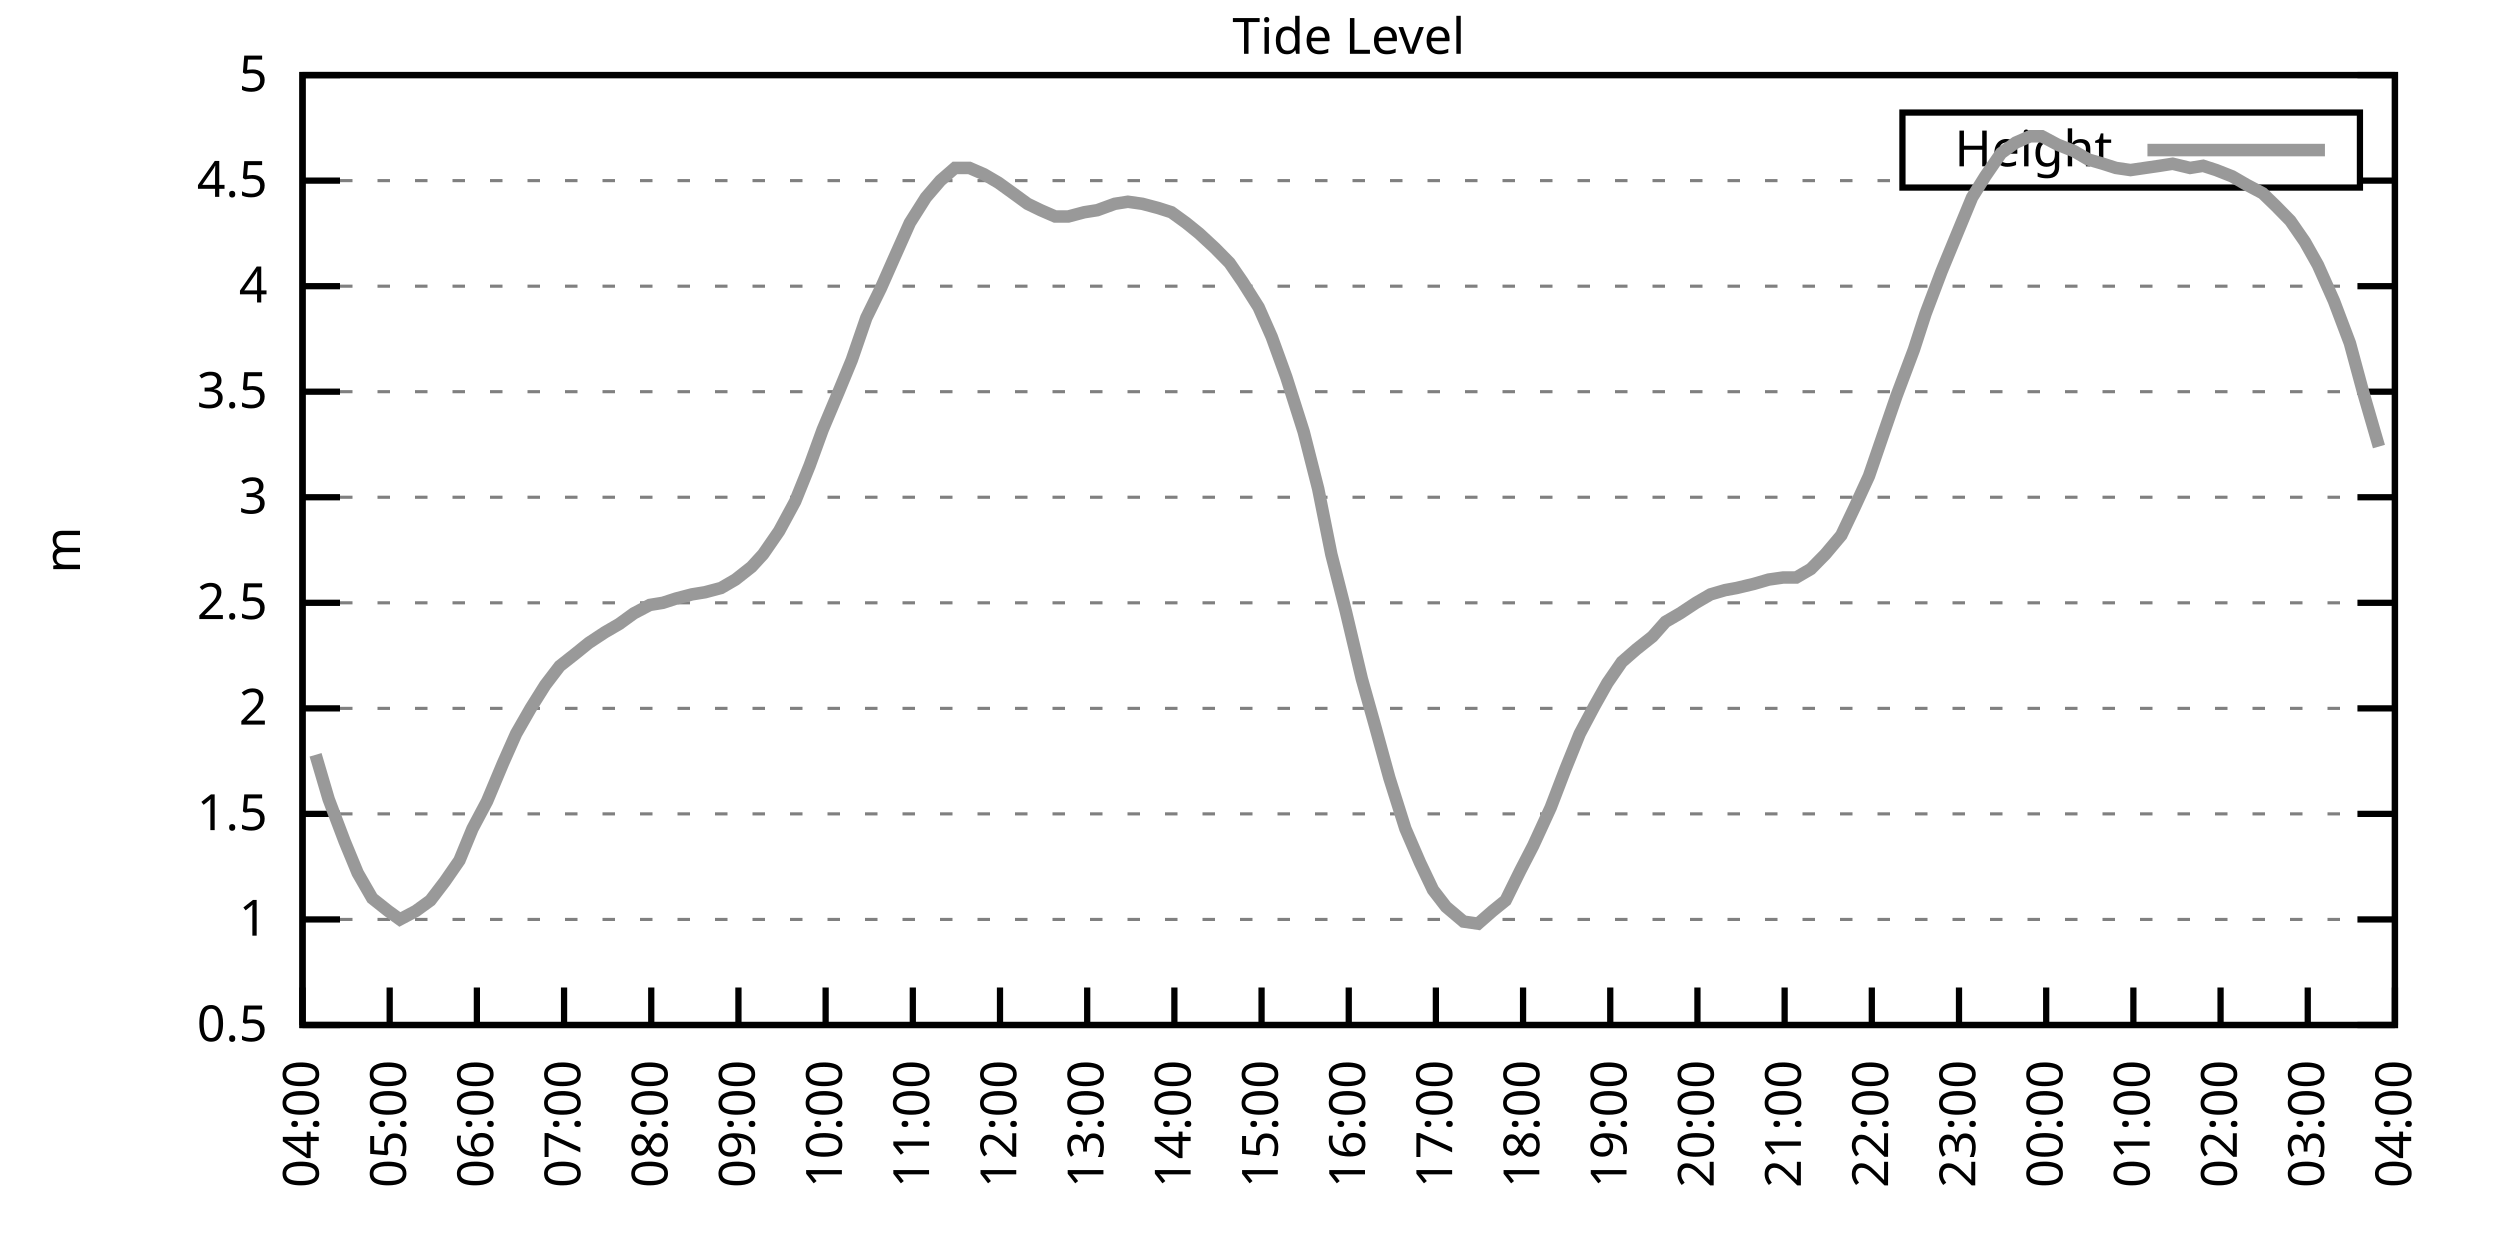
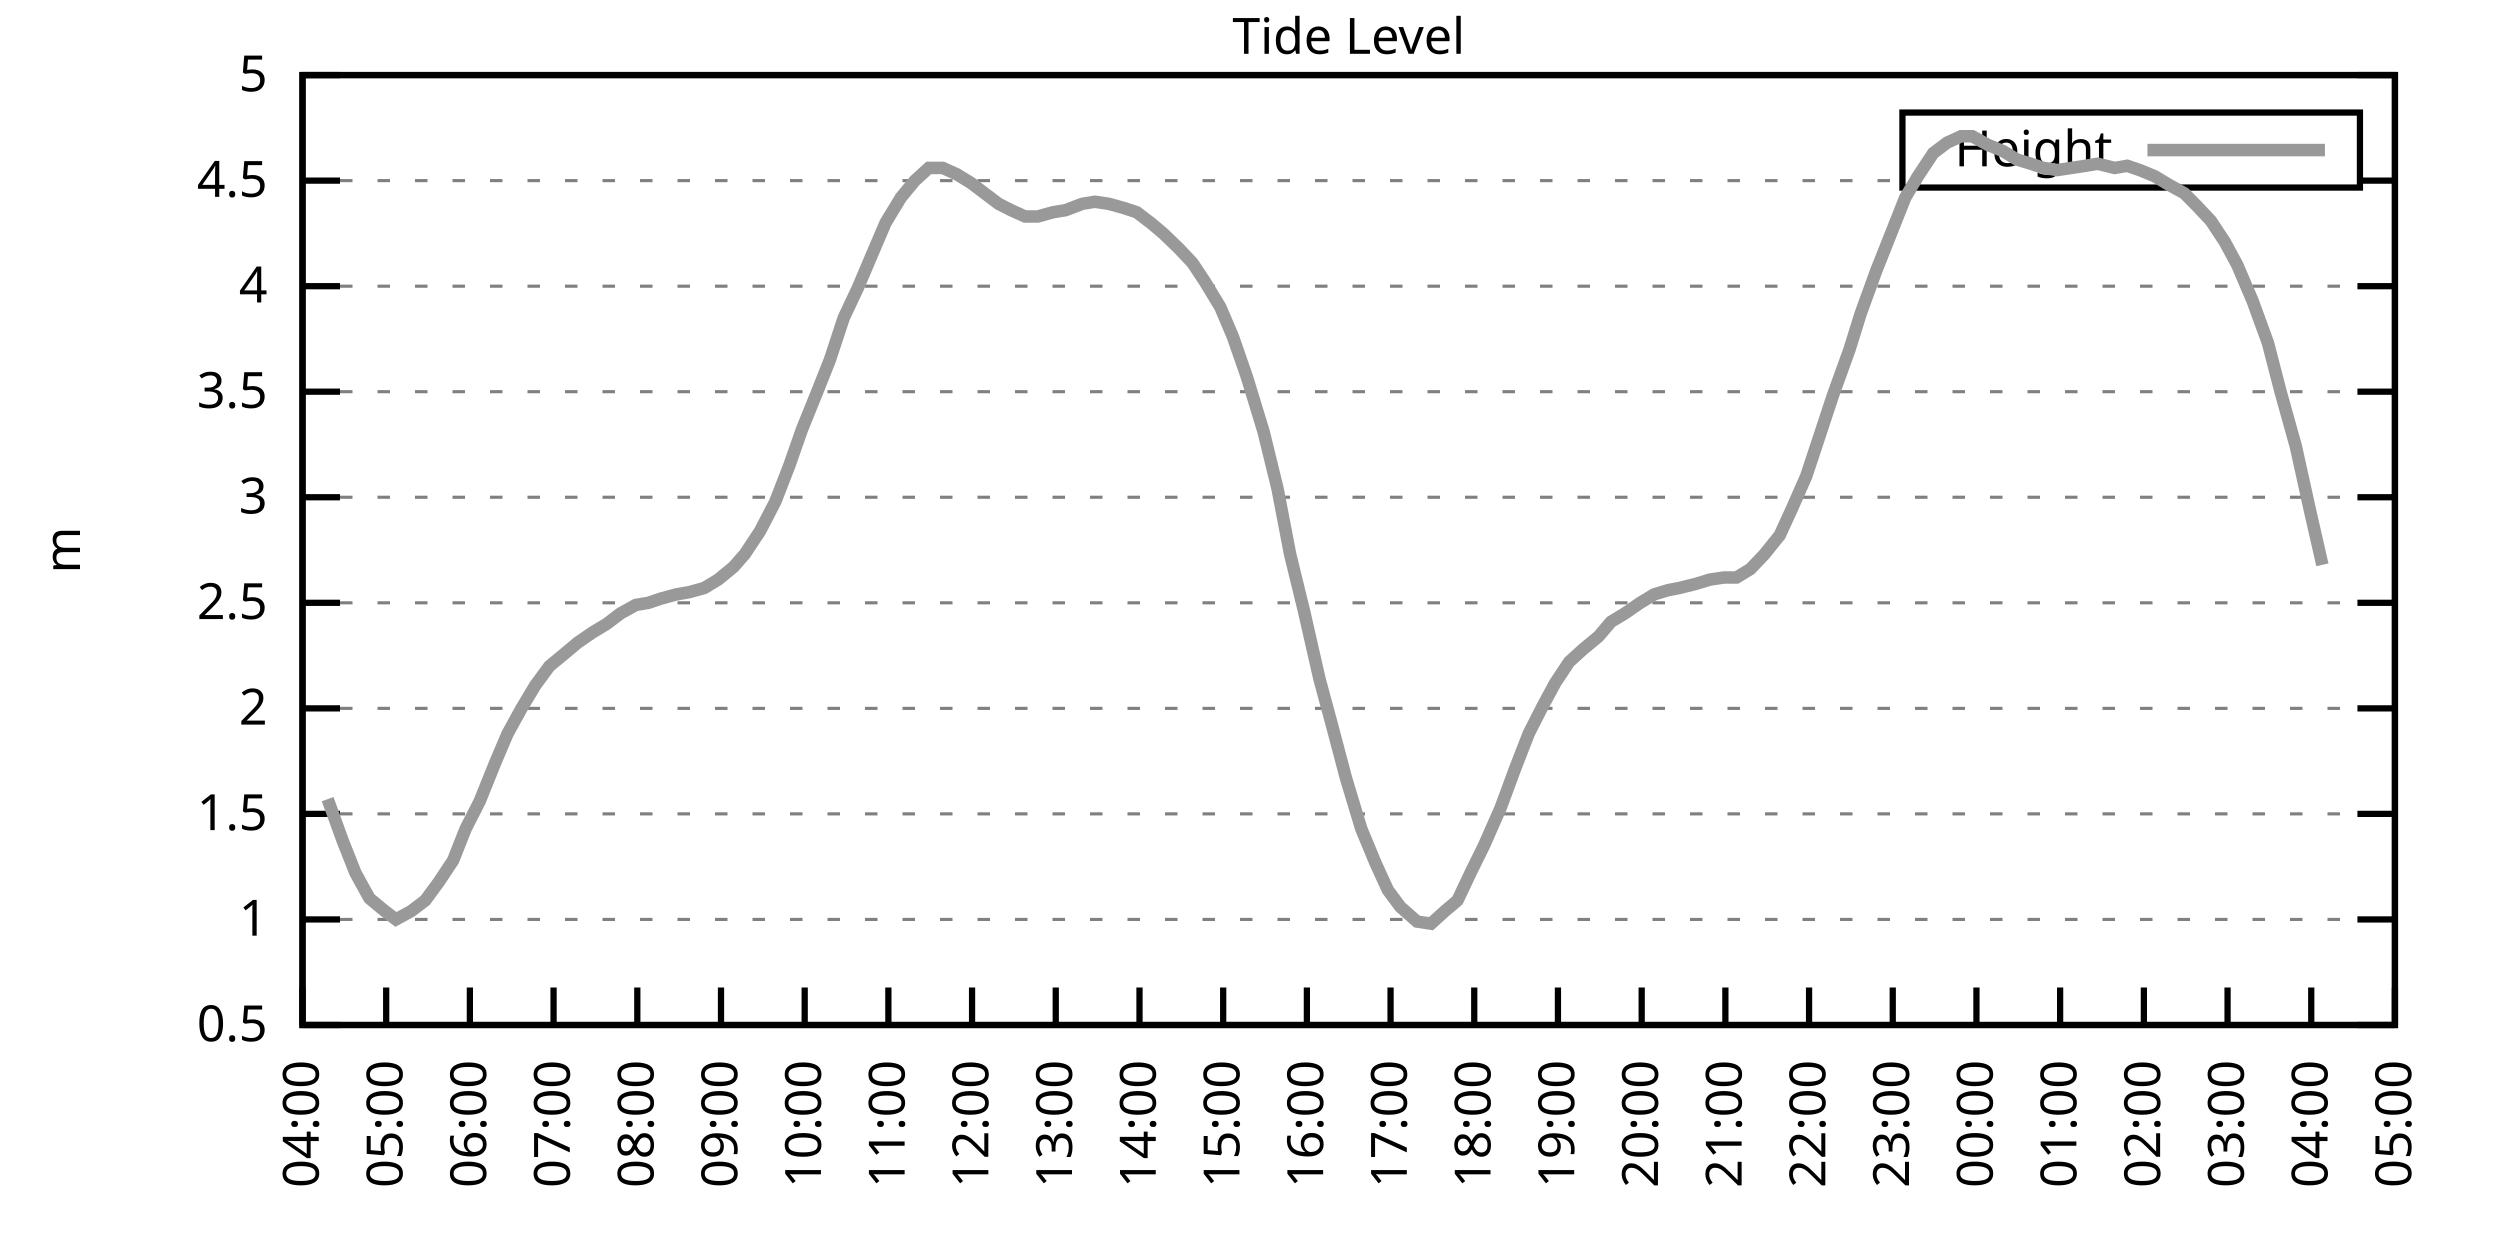
<svg xmlns="http://www.w3.org/2000/svg" xmlns:xlink="http://www.w3.org/1999/xlink" width="400" height="200" viewBox="0 0 400 200">
  <g id="gnuplot_canvas">
    <rect x="0" y="0" width="400" height="200" fill="none" />
    <defs>
      <circle id="gpDot" r="0.5" stroke-width="0.5" stroke="currentColor" />
      <path id="gpPt0" stroke-width="0.333" stroke="currentColor" d="M-1,0 h2 M0,-1 v2" />
      <path id="gpPt1" stroke-width="0.333" stroke="currentColor" d="M-1,-1 L1,1 M1,-1 L-1,1" />
      <path id="gpPt2" stroke-width="0.333" stroke="currentColor" d="M-1,0 L1,0 M0,-1 L0,1 M-1,-1 L1,1 M-1,1 L1,-1" />
      <rect id="gpPt3" stroke-width="0.333" stroke="currentColor" x="-1" y="-1" width="2" height="2" />
      <rect id="gpPt4" stroke-width="0.333" stroke="currentColor" fill="currentColor" x="-1" y="-1" width="2" height="2" />
      <circle id="gpPt5" stroke-width="0.333" stroke="currentColor" cx="0" cy="0" r="1" />
      <use xlink:href="#gpPt5" id="gpPt6" fill="currentColor" stroke="none" />
      <path id="gpPt7" stroke-width="0.333" stroke="currentColor" d="M0,-1.33 L-1.33,0.67 L1.33,0.67 z" />
      <use xlink:href="#gpPt7" id="gpPt8" fill="currentColor" stroke="none" />
      <use xlink:href="#gpPt7" id="gpPt9" stroke="currentColor" transform="rotate(180)" />
      <use xlink:href="#gpPt9" id="gpPt10" fill="currentColor" stroke="none" />
      <use xlink:href="#gpPt3" id="gpPt11" stroke="currentColor" transform="rotate(45)" />
      <use xlink:href="#gpPt11" id="gpPt12" fill="currentColor" stroke="none" />
      <path id="gpPt13" stroke-width="0.333" stroke="currentColor" d="M0,1.330 L1.265,0.411 L0.782,-1.067 L-0.782,-1.076 L-1.265,0.411 z" />
      <use xlink:href="#gpPt13" id="gpPt14" fill="currentColor" stroke="none" />
      <filter id="textbox" filterUnits="objectBoundingBox" x="0" y="0" height="1" width="1">
        <feFlood flood-color="white" flood-opacity="1" result="bgnd" />
        <feComposite in="SourceGraphic" in2="bgnd" operator="atop" />
      </filter>
      <filter id="greybox" filterUnits="objectBoundingBox" x="0" y="0" height="1" width="1">
        <feFlood flood-color="lightgrey" flood-opacity="1" result="grey" />
        <feComposite in="SourceGraphic" in2="grey" operator="atop" />
      </filter>
    </defs>
    <g fill="none" color="white" stroke="currentColor" stroke-width="1.00" stroke-linecap="butt" stroke-linejoin="miter">
</g>
    <g fill="none" color="black" stroke="currentColor" stroke-width="1.00" stroke-linecap="butt" stroke-linejoin="miter">
      <g stroke="none" shape-rendering="crispEdges">
        <polygon fill="rgb(255, 255, 255)" points="48.40,164.00 383.18,164.00 383.18,12.02 48.40,12.02 " />
      </g>
    </g>
    <g fill="none" color="black" stroke="currentColor" stroke-width="1.00" stroke-linecap="butt" stroke-linejoin="miter">
</g>
    <g fill="none" color="black" stroke="black" stroke-width="0.50" stroke-linecap="butt" stroke-linejoin="miter">
</g>
    <g fill="none" color="gray" stroke="currentColor" stroke-width="0.50" stroke-linecap="butt" stroke-linejoin="miter">
      <path stroke="gray" stroke-dasharray="2,4" class="gridline" d="M48.40,164.00 L383.19,164.00  " />
    </g>
    <g fill="none" color="gray" stroke="gray" stroke-width="1.00" stroke-linecap="butt" stroke-linejoin="miter">
</g>
    <g fill="none" color="black" stroke="currentColor" stroke-width="1.00" stroke-linecap="butt" stroke-linejoin="miter">
      <path stroke="black" d="M48.40,164.00 L54.40,164.00 M383.19,164.00 L377.19,164.00  " />
      <g transform="translate(42.80,166.60)" stroke="none" fill="black" font-family="Sans" font-size="8.00" text-anchor="end">
        <text>
          <tspan font-family="Sans"> 0.5</tspan>
        </text>
      </g>
    </g>
    <g fill="none" color="black" stroke="currentColor" stroke-width="1.00" stroke-linecap="butt" stroke-linejoin="miter">
</g>
    <g fill="none" color="black" stroke="black" stroke-width="0.50" stroke-linecap="butt" stroke-linejoin="miter">
</g>
    <g fill="none" color="gray" stroke="currentColor" stroke-width="0.50" stroke-linecap="butt" stroke-linejoin="miter">
      <path stroke="gray" stroke-dasharray="2,4" class="gridline" d="M48.40,147.11 L383.19,147.11  " />
    </g>
    <g fill="none" color="gray" stroke="gray" stroke-width="1.00" stroke-linecap="butt" stroke-linejoin="miter">
</g>
    <g fill="none" color="black" stroke="currentColor" stroke-width="1.00" stroke-linecap="butt" stroke-linejoin="miter">
      <path stroke="black" d="M48.40,147.11 L54.40,147.11 M383.19,147.11 L377.19,147.11  " />
      <g transform="translate(42.80,149.71)" stroke="none" fill="black" font-family="Sans" font-size="8.00" text-anchor="end">
        <text>
          <tspan font-family="Sans"> 1</tspan>
        </text>
      </g>
    </g>
    <g fill="none" color="black" stroke="currentColor" stroke-width="1.00" stroke-linecap="butt" stroke-linejoin="miter">
</g>
    <g fill="none" color="black" stroke="black" stroke-width="0.50" stroke-linecap="butt" stroke-linejoin="miter">
</g>
    <g fill="none" color="gray" stroke="currentColor" stroke-width="0.50" stroke-linecap="butt" stroke-linejoin="miter">
      <path stroke="gray" stroke-dasharray="2,4" class="gridline" d="M48.40,130.22 L383.19,130.22  " />
    </g>
    <g fill="none" color="gray" stroke="gray" stroke-width="1.00" stroke-linecap="butt" stroke-linejoin="miter">
</g>
    <g fill="none" color="black" stroke="currentColor" stroke-width="1.00" stroke-linecap="butt" stroke-linejoin="miter">
      <path stroke="black" d="M48.40,130.22 L54.40,130.22 M383.19,130.22 L377.19,130.22  " />
      <g transform="translate(42.80,132.82)" stroke="none" fill="black" font-family="Sans" font-size="8.00" text-anchor="end">
        <text>
          <tspan font-family="Sans"> 1.5</tspan>
        </text>
      </g>
    </g>
    <g fill="none" color="black" stroke="currentColor" stroke-width="1.00" stroke-linecap="butt" stroke-linejoin="miter">
</g>
    <g fill="none" color="black" stroke="black" stroke-width="0.50" stroke-linecap="butt" stroke-linejoin="miter">
</g>
    <g fill="none" color="gray" stroke="currentColor" stroke-width="0.50" stroke-linecap="butt" stroke-linejoin="miter">
      <path stroke="gray" stroke-dasharray="2,4" class="gridline" d="M48.40,113.34 L383.19,113.34  " />
    </g>
    <g fill="none" color="gray" stroke="gray" stroke-width="1.00" stroke-linecap="butt" stroke-linejoin="miter">
</g>
    <g fill="none" color="black" stroke="currentColor" stroke-width="1.00" stroke-linecap="butt" stroke-linejoin="miter">
      <path stroke="black" d="M48.40,113.34 L54.40,113.34 M383.19,113.34 L377.19,113.34  " />
      <g transform="translate(42.80,115.94)" stroke="none" fill="black" font-family="Sans" font-size="8.00" text-anchor="end">
        <text>
          <tspan font-family="Sans"> 2</tspan>
        </text>
      </g>
    </g>
    <g fill="none" color="black" stroke="currentColor" stroke-width="1.00" stroke-linecap="butt" stroke-linejoin="miter">
</g>
    <g fill="none" color="black" stroke="black" stroke-width="0.50" stroke-linecap="butt" stroke-linejoin="miter">
</g>
    <g fill="none" color="gray" stroke="currentColor" stroke-width="0.50" stroke-linecap="butt" stroke-linejoin="miter">
      <path stroke="gray" stroke-dasharray="2,4" class="gridline" d="M48.40,96.45 L383.19,96.45  " />
    </g>
    <g fill="none" color="gray" stroke="gray" stroke-width="1.00" stroke-linecap="butt" stroke-linejoin="miter">
</g>
    <g fill="none" color="black" stroke="currentColor" stroke-width="1.00" stroke-linecap="butt" stroke-linejoin="miter">
      <path stroke="black" d="M48.40,96.45 L54.40,96.45 M383.19,96.45 L377.19,96.45  " />
      <g transform="translate(42.80,99.05)" stroke="none" fill="black" font-family="Sans" font-size="8.00" text-anchor="end">
        <text>
          <tspan font-family="Sans"> 2.5</tspan>
        </text>
      </g>
    </g>
    <g fill="none" color="black" stroke="currentColor" stroke-width="1.00" stroke-linecap="butt" stroke-linejoin="miter">
</g>
    <g fill="none" color="black" stroke="black" stroke-width="0.50" stroke-linecap="butt" stroke-linejoin="miter">
</g>
    <g fill="none" color="gray" stroke="currentColor" stroke-width="0.50" stroke-linecap="butt" stroke-linejoin="miter">
      <path stroke="gray" stroke-dasharray="2,4" class="gridline" d="M48.40,79.56 L383.19,79.56  " />
    </g>
    <g fill="none" color="gray" stroke="gray" stroke-width="1.00" stroke-linecap="butt" stroke-linejoin="miter">
</g>
    <g fill="none" color="black" stroke="currentColor" stroke-width="1.00" stroke-linecap="butt" stroke-linejoin="miter">
      <path stroke="black" d="M48.40,79.56 L54.40,79.56 M383.19,79.56 L377.19,79.56  " />
      <g transform="translate(42.80,82.16)" stroke="none" fill="black" font-family="Sans" font-size="8.00" text-anchor="end">
        <text>
          <tspan font-family="Sans"> 3</tspan>
        </text>
      </g>
    </g>
    <g fill="none" color="black" stroke="currentColor" stroke-width="1.00" stroke-linecap="butt" stroke-linejoin="miter">
</g>
    <g fill="none" color="black" stroke="black" stroke-width="0.50" stroke-linecap="butt" stroke-linejoin="miter">
</g>
    <g fill="none" color="gray" stroke="currentColor" stroke-width="0.50" stroke-linecap="butt" stroke-linejoin="miter">
      <path stroke="gray" stroke-dasharray="2,4" class="gridline" d="M48.40,62.67 L383.19,62.67  " />
    </g>
    <g fill="none" color="gray" stroke="gray" stroke-width="1.00" stroke-linecap="butt" stroke-linejoin="miter">
</g>
    <g fill="none" color="black" stroke="currentColor" stroke-width="1.00" stroke-linecap="butt" stroke-linejoin="miter">
      <path stroke="black" d="M48.40,62.67 L54.40,62.67 M383.19,62.67 L377.19,62.67  " />
      <g transform="translate(42.80,65.27)" stroke="none" fill="black" font-family="Sans" font-size="8.00" text-anchor="end">
        <text>
          <tspan font-family="Sans"> 3.5</tspan>
        </text>
      </g>
    </g>
    <g fill="none" color="black" stroke="currentColor" stroke-width="1.00" stroke-linecap="butt" stroke-linejoin="miter">
</g>
    <g fill="none" color="black" stroke="black" stroke-width="0.50" stroke-linecap="butt" stroke-linejoin="miter">
</g>
    <g fill="none" color="gray" stroke="currentColor" stroke-width="0.50" stroke-linecap="butt" stroke-linejoin="miter">
      <path stroke="gray" stroke-dasharray="2,4" class="gridline" d="M48.40,45.79 L383.19,45.79  " />
    </g>
    <g fill="none" color="gray" stroke="gray" stroke-width="1.00" stroke-linecap="butt" stroke-linejoin="miter">
</g>
    <g fill="none" color="black" stroke="currentColor" stroke-width="1.00" stroke-linecap="butt" stroke-linejoin="miter">
      <path stroke="black" d="M48.40,45.79 L54.40,45.79 M383.19,45.79 L377.19,45.79  " />
      <g transform="translate(42.80,48.39)" stroke="none" fill="black" font-family="Sans" font-size="8.00" text-anchor="end">
        <text>
          <tspan font-family="Sans"> 4</tspan>
        </text>
      </g>
    </g>
    <g fill="none" color="black" stroke="currentColor" stroke-width="1.00" stroke-linecap="butt" stroke-linejoin="miter">
</g>
    <g fill="none" color="black" stroke="black" stroke-width="0.50" stroke-linecap="butt" stroke-linejoin="miter">
</g>
    <g fill="none" color="gray" stroke="currentColor" stroke-width="0.50" stroke-linecap="butt" stroke-linejoin="miter">
      <path stroke="gray" stroke-dasharray="2,4" class="gridline" d="M48.40,28.90 L304.39,28.90 M377.59,28.90 L383.19,28.90  " />
    </g>
    <g fill="none" color="gray" stroke="gray" stroke-width="1.00" stroke-linecap="butt" stroke-linejoin="miter">
</g>
    <g fill="none" color="black" stroke="currentColor" stroke-width="1.00" stroke-linecap="butt" stroke-linejoin="miter">
      <path stroke="black" d="M48.40,28.90 L54.40,28.90 M383.19,28.90 L377.19,28.90  " />
      <g transform="translate(42.80,31.50)" stroke="none" fill="black" font-family="Sans" font-size="8.00" text-anchor="end">
        <text>
          <tspan font-family="Sans"> 4.5</tspan>
        </text>
      </g>
    </g>
    <g fill="none" color="black" stroke="currentColor" stroke-width="1.00" stroke-linecap="butt" stroke-linejoin="miter">
</g>
    <g fill="none" color="black" stroke="black" stroke-width="0.50" stroke-linecap="butt" stroke-linejoin="miter">
</g>
    <g fill="none" color="gray" stroke="currentColor" stroke-width="0.50" stroke-linecap="butt" stroke-linejoin="miter">
      <path stroke="gray" stroke-dasharray="2,4" class="gridline" d="M48.40,12.01 L383.19,12.01  " />
    </g>
    <g fill="none" color="gray" stroke="gray" stroke-width="1.00" stroke-linecap="butt" stroke-linejoin="miter">
</g>
    <g fill="none" color="black" stroke="currentColor" stroke-width="1.00" stroke-linecap="butt" stroke-linejoin="miter">
      <path stroke="black" d="M48.40,12.01 L54.40,12.01 M383.19,12.01 L377.19,12.01  " />
      <g transform="translate(42.80,14.61)" stroke="none" fill="black" font-family="Sans" font-size="8.00" text-anchor="end">
        <text>
          <tspan font-family="Sans"> 5</tspan>
        </text>
      </g>
    </g>
    <g fill="none" color="black" stroke="currentColor" stroke-width="1.00" stroke-linecap="butt" stroke-linejoin="miter">
      <path stroke="black" d="M48.40,164.00 L48.40,158.00  " />
      <g transform="translate(51.00,169.60) rotate(270.00)" stroke="none" fill="black" font-family="Sans" font-size="8.00" text-anchor="end">
        <text>
          <tspan font-family="Sans">04:00</tspan>
        </text>
      </g>
    </g>
    <g fill="none" color="black" stroke="currentColor" stroke-width="1.00" stroke-linecap="butt" stroke-linejoin="miter">
-       <path stroke="black" d="M62.35,164.00 L62.35,158.00  " />
-       <g transform="translate(64.95,169.60) rotate(270.00)" stroke="none" fill="black" font-family="Sans" font-size="8.00" text-anchor="end">
+       <path stroke="black" d="M61.79,164.00 L61.79,158.00  " />
+       <g transform="translate(64.39,169.60) rotate(270.00)" stroke="none" fill="black" font-family="Sans" font-size="8.00" text-anchor="end">
        <text>
          <tspan font-family="Sans">05:00</tspan>
        </text>
      </g>
    </g>
    <g fill="none" color="black" stroke="currentColor" stroke-width="1.00" stroke-linecap="butt" stroke-linejoin="miter">
-       <path stroke="black" d="M76.30,164.00 L76.30,158.00  " />
-       <g transform="translate(78.90,169.60) rotate(270.00)" stroke="none" fill="black" font-family="Sans" font-size="8.00" text-anchor="end">
+       <path stroke="black" d="M75.18,164.00 L75.18,158.00  " />
+       <g transform="translate(77.78,169.60) rotate(270.00)" stroke="none" fill="black" font-family="Sans" font-size="8.00" text-anchor="end">
        <text>
          <tspan font-family="Sans">06:00</tspan>
        </text>
      </g>
    </g>
    <g fill="none" color="black" stroke="currentColor" stroke-width="1.00" stroke-linecap="butt" stroke-linejoin="miter">
-       <path stroke="black" d="M90.25,164.00 L90.25,158.00  " />
-       <g transform="translate(92.85,169.60) rotate(270.00)" stroke="none" fill="black" font-family="Sans" font-size="8.00" text-anchor="end">
+       <path stroke="black" d="M88.57,164.00 L88.57,158.00  " />
+       <g transform="translate(91.17,169.60) rotate(270.00)" stroke="none" fill="black" font-family="Sans" font-size="8.00" text-anchor="end">
        <text>
          <tspan font-family="Sans">07:00</tspan>
        </text>
      </g>
    </g>
    <g fill="none" color="black" stroke="currentColor" stroke-width="1.00" stroke-linecap="butt" stroke-linejoin="miter">
-       <path stroke="black" d="M104.20,164.00 L104.20,158.00  " />
-       <g transform="translate(106.80,169.60) rotate(270.00)" stroke="none" fill="black" font-family="Sans" font-size="8.00" text-anchor="end">
+       <path stroke="black" d="M101.97,164.00 L101.97,158.00  " />
+       <g transform="translate(104.57,169.60) rotate(270.00)" stroke="none" fill="black" font-family="Sans" font-size="8.00" text-anchor="end">
        <text>
          <tspan font-family="Sans">08:00</tspan>
        </text>
      </g>
    </g>
    <g fill="none" color="black" stroke="currentColor" stroke-width="1.00" stroke-linecap="butt" stroke-linejoin="miter">
-       <path stroke="black" d="M118.15,164.00 L118.15,158.00  " />
-       <g transform="translate(120.75,169.60) rotate(270.00)" stroke="none" fill="black" font-family="Sans" font-size="8.00" text-anchor="end">
+       <path stroke="black" d="M115.36,164.00 L115.36,158.00  " />
+       <g transform="translate(117.96,169.60) rotate(270.00)" stroke="none" fill="black" font-family="Sans" font-size="8.00" text-anchor="end">
        <text>
          <tspan font-family="Sans">09:00</tspan>
        </text>
      </g>
    </g>
    <g fill="none" color="black" stroke="currentColor" stroke-width="1.00" stroke-linecap="butt" stroke-linejoin="miter">
-       <path stroke="black" d="M132.10,164.00 L132.10,158.00  " />
-       <g transform="translate(134.70,169.60) rotate(270.00)" stroke="none" fill="black" font-family="Sans" font-size="8.00" text-anchor="end">
+       <path stroke="black" d="M128.75,164.00 L128.75,158.00  " />
+       <g transform="translate(131.35,169.60) rotate(270.00)" stroke="none" fill="black" font-family="Sans" font-size="8.00" text-anchor="end">
        <text>
          <tspan font-family="Sans">10:00</tspan>
        </text>
      </g>
    </g>
    <g fill="none" color="black" stroke="currentColor" stroke-width="1.00" stroke-linecap="butt" stroke-linejoin="miter">
-       <path stroke="black" d="M146.05,164.00 L146.05,158.00  " />
-       <g transform="translate(148.65,169.60) rotate(270.00)" stroke="none" fill="black" font-family="Sans" font-size="8.00" text-anchor="end">
+       <path stroke="black" d="M142.14,164.00 L142.14,158.00  " />
+       <g transform="translate(144.74,169.60) rotate(270.00)" stroke="none" fill="black" font-family="Sans" font-size="8.00" text-anchor="end">
        <text>
          <tspan font-family="Sans">11:00</tspan>
        </text>
      </g>
    </g>
    <g fill="none" color="black" stroke="currentColor" stroke-width="1.00" stroke-linecap="butt" stroke-linejoin="miter">
-       <path stroke="black" d="M160.00,164.00 L160.00,158.00  " />
-       <g transform="translate(162.60,169.60) rotate(270.00)" stroke="none" fill="black" font-family="Sans" font-size="8.00" text-anchor="end">
+       <path stroke="black" d="M155.53,164.00 L155.53,158.00  " />
+       <g transform="translate(158.13,169.60) rotate(270.00)" stroke="none" fill="black" font-family="Sans" font-size="8.00" text-anchor="end">
        <text>
          <tspan font-family="Sans">12:00</tspan>
        </text>
      </g>
    </g>
    <g fill="none" color="black" stroke="currentColor" stroke-width="1.00" stroke-linecap="butt" stroke-linejoin="miter">
-       <path stroke="black" d="M173.95,164.00 L173.95,158.00  " />
-       <g transform="translate(176.55,169.60) rotate(270.00)" stroke="none" fill="black" font-family="Sans" font-size="8.00" text-anchor="end">
+       <path stroke="black" d="M168.92,164.00 L168.92,158.00  " />
+       <g transform="translate(171.52,169.60) rotate(270.00)" stroke="none" fill="black" font-family="Sans" font-size="8.00" text-anchor="end">
        <text>
          <tspan font-family="Sans">13:00</tspan>
        </text>
      </g>
    </g>
    <g fill="none" color="black" stroke="currentColor" stroke-width="1.00" stroke-linecap="butt" stroke-linejoin="miter">
-       <path stroke="black" d="M187.90,164.00 L187.90,158.00  " />
-       <g transform="translate(190.50,169.60) rotate(270.00)" stroke="none" fill="black" font-family="Sans" font-size="8.00" text-anchor="end">
+       <path stroke="black" d="M182.32,164.00 L182.32,158.00  " />
+       <g transform="translate(184.92,169.60) rotate(270.00)" stroke="none" fill="black" font-family="Sans" font-size="8.00" text-anchor="end">
        <text>
          <tspan font-family="Sans">14:00</tspan>
        </text>
      </g>
    </g>
    <g fill="none" color="black" stroke="currentColor" stroke-width="1.00" stroke-linecap="butt" stroke-linejoin="miter">
-       <path stroke="black" d="M201.85,164.00 L201.85,158.00  " />
-       <g transform="translate(204.45,169.60) rotate(270.00)" stroke="none" fill="black" font-family="Sans" font-size="8.00" text-anchor="end">
+       <path stroke="black" d="M195.71,164.00 L195.71,158.00  " />
+       <g transform="translate(198.31,169.60) rotate(270.00)" stroke="none" fill="black" font-family="Sans" font-size="8.00" text-anchor="end">
        <text>
          <tspan font-family="Sans">15:00</tspan>
        </text>
      </g>
    </g>
    <g fill="none" color="black" stroke="currentColor" stroke-width="1.00" stroke-linecap="butt" stroke-linejoin="miter">
-       <path stroke="black" d="M215.80,164.00 L215.80,158.00  " />
-       <g transform="translate(218.40,169.60) rotate(270.00)" stroke="none" fill="black" font-family="Sans" font-size="8.00" text-anchor="end">
+       <path stroke="black" d="M209.10,164.00 L209.10,158.00  " />
+       <g transform="translate(211.70,169.60) rotate(270.00)" stroke="none" fill="black" font-family="Sans" font-size="8.00" text-anchor="end">
        <text>
          <tspan font-family="Sans">16:00</tspan>
        </text>
      </g>
    </g>
    <g fill="none" color="black" stroke="currentColor" stroke-width="1.00" stroke-linecap="butt" stroke-linejoin="miter">
-       <path stroke="black" d="M229.74,164.00 L229.74,158.00  " />
-       <g transform="translate(232.34,169.60) rotate(270.00)" stroke="none" fill="black" font-family="Sans" font-size="8.00" text-anchor="end">
+       <path stroke="black" d="M222.49,164.00 L222.49,158.00  " />
+       <g transform="translate(225.09,169.60) rotate(270.00)" stroke="none" fill="black" font-family="Sans" font-size="8.00" text-anchor="end">
        <text>
          <tspan font-family="Sans">17:00</tspan>
        </text>
      </g>
    </g>
    <g fill="none" color="black" stroke="currentColor" stroke-width="1.00" stroke-linecap="butt" stroke-linejoin="miter">
-       <path stroke="black" d="M243.69,164.00 L243.69,158.00  " />
-       <g transform="translate(246.29,169.60) rotate(270.00)" stroke="none" fill="black" font-family="Sans" font-size="8.00" text-anchor="end">
+       <path stroke="black" d="M235.88,164.00 L235.88,158.00  " />
+       <g transform="translate(238.48,169.60) rotate(270.00)" stroke="none" fill="black" font-family="Sans" font-size="8.00" text-anchor="end">
        <text>
          <tspan font-family="Sans">18:00</tspan>
        </text>
      </g>
    </g>
    <g fill="none" color="black" stroke="currentColor" stroke-width="1.00" stroke-linecap="butt" stroke-linejoin="miter">
-       <path stroke="black" d="M257.64,164.00 L257.64,158.00  " />
-       <g transform="translate(260.24,169.60) rotate(270.00)" stroke="none" fill="black" font-family="Sans" font-size="8.00" text-anchor="end">
+       <path stroke="black" d="M249.27,164.00 L249.27,158.00  " />
+       <g transform="translate(251.87,169.60) rotate(270.00)" stroke="none" fill="black" font-family="Sans" font-size="8.00" text-anchor="end">
        <text>
          <tspan font-family="Sans">19:00</tspan>
        </text>
      </g>
    </g>
    <g fill="none" color="black" stroke="currentColor" stroke-width="1.00" stroke-linecap="butt" stroke-linejoin="miter">
-       <path stroke="black" d="M271.59,164.00 L271.59,158.00  " />
-       <g transform="translate(274.19,169.60) rotate(270.00)" stroke="none" fill="black" font-family="Sans" font-size="8.00" text-anchor="end">
+       <path stroke="black" d="M262.67,164.00 L262.67,158.00  " />
+       <g transform="translate(265.27,169.60) rotate(270.00)" stroke="none" fill="black" font-family="Sans" font-size="8.00" text-anchor="end">
        <text>
          <tspan font-family="Sans">20:00</tspan>
        </text>
      </g>
    </g>
    <g fill="none" color="black" stroke="currentColor" stroke-width="1.00" stroke-linecap="butt" stroke-linejoin="miter">
-       <path stroke="black" d="M285.54,164.00 L285.54,158.00  " />
-       <g transform="translate(288.14,169.60) rotate(270.00)" stroke="none" fill="black" font-family="Sans" font-size="8.00" text-anchor="end">
+       <path stroke="black" d="M276.06,164.00 L276.06,158.00  " />
+       <g transform="translate(278.66,169.60) rotate(270.00)" stroke="none" fill="black" font-family="Sans" font-size="8.00" text-anchor="end">
        <text>
          <tspan font-family="Sans">21:00</tspan>
        </text>
      </g>
    </g>
    <g fill="none" color="black" stroke="currentColor" stroke-width="1.00" stroke-linecap="butt" stroke-linejoin="miter">
-       <path stroke="black" d="M299.49,164.00 L299.49,158.00  " />
-       <g transform="translate(302.09,169.60) rotate(270.00)" stroke="none" fill="black" font-family="Sans" font-size="8.00" text-anchor="end">
+       <path stroke="black" d="M289.45,164.00 L289.45,158.00  " />
+       <g transform="translate(292.05,169.60) rotate(270.00)" stroke="none" fill="black" font-family="Sans" font-size="8.00" text-anchor="end">
        <text>
          <tspan font-family="Sans">22:00</tspan>
        </text>
      </g>
    </g>
    <g fill="none" color="black" stroke="currentColor" stroke-width="1.00" stroke-linecap="butt" stroke-linejoin="miter">
-       <path stroke="black" d="M313.44,164.00 L313.44,158.00  " />
-       <g transform="translate(316.04,169.60) rotate(270.00)" stroke="none" fill="black" font-family="Sans" font-size="8.00" text-anchor="end">
+       <path stroke="black" d="M302.84,164.00 L302.84,158.00  " />
+       <g transform="translate(305.44,169.60) rotate(270.00)" stroke="none" fill="black" font-family="Sans" font-size="8.00" text-anchor="end">
        <text>
          <tspan font-family="Sans">23:00</tspan>
        </text>
      </g>
    </g>
    <g fill="none" color="black" stroke="currentColor" stroke-width="1.00" stroke-linecap="butt" stroke-linejoin="miter">
-       <path stroke="black" d="M327.39,164.00 L327.39,158.00  " />
-       <g transform="translate(329.99,169.60) rotate(270.00)" stroke="none" fill="black" font-family="Sans" font-size="8.00" text-anchor="end">
+       <path stroke="black" d="M316.23,164.00 L316.23,158.00  " />
+       <g transform="translate(318.83,169.60) rotate(270.00)" stroke="none" fill="black" font-family="Sans" font-size="8.00" text-anchor="end">
        <text>
          <tspan font-family="Sans">00:00</tspan>
        </text>
      </g>
    </g>
    <g fill="none" color="black" stroke="currentColor" stroke-width="1.00" stroke-linecap="butt" stroke-linejoin="miter">
-       <path stroke="black" d="M341.34,164.00 L341.34,158.00  " />
-       <g transform="translate(343.94,169.60) rotate(270.00)" stroke="none" fill="black" font-family="Sans" font-size="8.00" text-anchor="end">
+       <path stroke="black" d="M329.62,164.00 L329.62,158.00  " />
+       <g transform="translate(332.22,169.60) rotate(270.00)" stroke="none" fill="black" font-family="Sans" font-size="8.00" text-anchor="end">
        <text>
          <tspan font-family="Sans">01:00</tspan>
        </text>
      </g>
    </g>
    <g fill="none" color="black" stroke="currentColor" stroke-width="1.00" stroke-linecap="butt" stroke-linejoin="miter">
-       <path stroke="black" d="M355.29,164.00 L355.29,158.00  " />
-       <g transform="translate(357.89,169.60) rotate(270.00)" stroke="none" fill="black" font-family="Sans" font-size="8.00" text-anchor="end">
+       <path stroke="black" d="M343.02,164.00 L343.02,158.00  " />
+       <g transform="translate(345.62,169.60) rotate(270.00)" stroke="none" fill="black" font-family="Sans" font-size="8.00" text-anchor="end">
        <text>
          <tspan font-family="Sans">02:00</tspan>
        </text>
      </g>
    </g>
    <g fill="none" color="black" stroke="currentColor" stroke-width="1.00" stroke-linecap="butt" stroke-linejoin="miter">
-       <path stroke="black" d="M369.24,164.00 L369.24,158.00  " />
-       <g transform="translate(371.84,169.60) rotate(270.00)" stroke="none" fill="black" font-family="Sans" font-size="8.00" text-anchor="end">
+       <path stroke="black" d="M356.41,164.00 L356.41,158.00  " />
+       <g transform="translate(359.01,169.60) rotate(270.00)" stroke="none" fill="black" font-family="Sans" font-size="8.00" text-anchor="end">
        <text>
          <tspan font-family="Sans">03:00</tspan>
+         </text>
+       </g>
+     </g>
+     <g fill="none" color="black" stroke="currentColor" stroke-width="1.00" stroke-linecap="butt" stroke-linejoin="miter">
+       <path stroke="black" d="M369.80,164.00 L369.80,158.00  " />
+       <g transform="translate(372.40,169.60) rotate(270.00)" stroke="none" fill="black" font-family="Sans" font-size="8.00" text-anchor="end">
+         <text>
+           <tspan font-family="Sans">04:00</tspan>
        </text>
      </g>
    </g>
    <g fill="none" color="black" stroke="currentColor" stroke-width="1.00" stroke-linecap="butt" stroke-linejoin="miter">
      <path stroke="black" d="M383.19,164.00 L383.19,158.00  " />
      <g transform="translate(385.79,169.60) rotate(270.00)" stroke="none" fill="black" font-family="Sans" font-size="8.00" text-anchor="end">
        <text>
-           <tspan font-family="Sans">04:00</tspan>
+           <tspan font-family="Sans">05:00</tspan>
        </text>
      </g>
    </g>
    <g fill="none" color="black" stroke="currentColor" stroke-width="1.00" stroke-linecap="butt" stroke-linejoin="miter">
</g>
    <g fill="none" color="black" stroke="currentColor" stroke-width="1.00" stroke-linecap="butt" stroke-linejoin="miter">
      <path stroke="black" d="M48.40,12.01 L48.40,164.00 L383.19,164.00 L383.19,12.01 L48.40,12.01 Z  " />
    </g>
    <g fill="none" color="black" stroke="currentColor" stroke-width="1.00" stroke-linecap="butt" stroke-linejoin="miter">
</g>
    <g fill="none" color="black" stroke="currentColor" stroke-width="1.00" stroke-linecap="butt" stroke-linejoin="miter">
      <path stroke="black" d="M304.39,30.01 L304.39,18.01 L377.59,18.01 L377.59,30.01 L304.39,30.01 Z  " />
    </g>
    <g id="Tide_level_plot_1">
      <g fill="none" color="white" stroke="black" stroke-width="2.00" stroke-linecap="butt" stroke-linejoin="miter">
</g>
      <g fill="none" color="black" stroke="currentColor" stroke-width="2.00" stroke-linecap="butt" stroke-linejoin="miter">
        <g transform="translate(337.99,26.61)" stroke="none" fill="black" font-family="Sans" font-size="8.00" text-anchor="end">
          <text>
            <tspan font-family="Sans">Height</tspan>
          </text>
        </g>
      </g>
      <g fill="none" color="black" stroke="currentColor" stroke-width="2.00" stroke-linecap="butt" stroke-linejoin="miter">
-         <path stroke="rgb(153, 153, 153)" d="M343.59,24.01 L371.99,24.01 M50.49,120.77 L52.58,127.86 L55.14,134.62 L57.23,139.68 L59.56,143.73 L62.12,145.76   L63.98,147.11 L66.53,145.76 L68.86,144.07 L71.18,141.03 L73.51,137.66 L75.60,132.59 L77.93,128.20 L80.48,122.12   L82.58,117.39 L84.90,113.34 L87.23,109.62 L89.55,106.58 L92.11,104.56 L94.20,102.87 L96.76,101.18 L99.08,99.83   L101.41,98.14 L103.97,96.79 L106.06,96.45 L108.15,95.77 L110.71,95.10 L112.80,94.76 L115.36,94.08 L117.68,92.73   L120.24,90.71 L122.10,88.68 L124.66,84.97 L127.22,80.24 L129.54,74.49 L131.63,68.75 L134.19,62.67 L136.28,57.61   L138.61,50.85 L140.93,46.12 L143.02,41.39 L145.58,35.65 L148.14,31.60 L150.46,28.90 L152.79,26.87 L155.11,26.87   L157.44,27.88 L159.76,29.24 L162.09,30.92 L164.41,32.61 L166.51,33.63 L168.83,34.64 L170.92,34.64 L173.48,33.96   L175.57,33.63 L178.36,32.61 L180.46,32.28 L182.78,32.61 L185.34,33.29 L187.43,33.96 L189.76,35.65 L191.85,37.34   L194.41,39.71 L196.73,42.07 L198.82,45.11 L201.38,49.16 L203.47,53.89 L205.80,60.31 L208.59,69.09 L210.91,78.21   L213.01,88.68 L215.33,97.80 L217.89,108.61 L219.98,116.04 L222.30,124.48 L224.86,132.59 L227.19,137.99 L229.28,142.38   L231.37,145.09 L234.16,147.45 L236.49,147.79 L238.81,145.76 L240.90,144.07 L243.23,139.34 L245.32,135.29 L248.11,129.21   L250.44,123.13 L252.76,117.39 L255.09,113.00 L257.18,109.28 L259.50,105.91 L261.83,103.88 L264.39,101.85 L266.48,99.49   L268.80,98.14 L271.36,96.45 L273.69,95.10 L276.01,94.42 L277.87,94.08 L280.66,93.41 L282.99,92.73 L285.31,92.40   L287.40,92.40 L289.73,91.04 L292.05,88.68 L294.61,85.64 L296.70,81.25 L299.03,76.18 L301.58,68.75 L303.44,63.35   L306.23,55.92 L308.09,50.18 L310.65,43.42 L312.74,38.35 L315.53,31.60 L317.63,28.22 L320.18,24.51 L322.51,22.82   L324.83,21.80 L326.69,21.80 L329.25,23.16 L331.81,24.17 L334.13,25.52 L336.46,26.20 L338.55,26.87 L340.88,27.21   L343.20,26.87 L345.53,26.53 L347.62,26.20 L350.41,26.87 L352.50,26.53 L354.59,27.21 L357.15,28.22 L359.48,29.57   L362.03,30.92 L364.13,32.95 L366.45,35.32 L368.78,38.69 L370.87,42.41 L373.43,48.15 L375.98,54.90 L378.08,62.67   L380.63,71.45  " />
+         <path stroke="rgb(153, 153, 153)" d="M343.59,24.01 L371.99,24.01 M52.42,127.86 L54.87,134.62 L56.88,139.68 L59.11,143.73 L61.57,145.76 L63.35,147.11   L65.81,145.76 L68.04,144.07 L70.27,141.03 L72.50,137.66 L74.51,132.59 L76.75,128.20 L79.20,122.12 L81.21,117.39   L83.44,113.34 L85.67,109.62 L87.91,106.58 L90.36,104.56 L92.37,102.87 L94.82,101.18 L97.06,99.83 L99.29,98.14   L101.74,96.79 L103.75,96.45 L105.76,95.77 L108.22,95.10 L110.22,94.76 L112.68,94.08 L114.91,92.73 L117.37,90.71   L119.15,88.68 L121.61,84.97 L124.06,80.24 L126.29,74.49 L128.30,68.75 L130.76,62.67 L132.77,57.61 L135.00,50.85   L137.23,46.12 L139.24,41.39 L141.69,35.65 L144.15,31.60 L146.38,28.90 L148.61,26.87 L150.85,26.87 L153.08,27.88   L155.31,29.24 L157.54,30.92 L159.77,32.61 L161.78,33.63 L164.01,34.64 L166.02,34.64 L168.48,33.96 L170.49,33.63   L173.17,32.61 L175.17,32.28 L177.41,32.61 L179.86,33.29 L181.87,33.96 L184.10,35.65 L186.11,37.34 L188.57,39.71   L190.80,42.07 L192.81,45.11 L195.26,49.16 L197.27,53.89 L199.50,60.31 L202.18,69.09 L204.41,78.21 L206.42,88.68   L208.65,97.80 L211.11,108.61 L213.12,116.04 L215.35,124.48 L217.80,132.59 L220.04,137.99 L222.04,142.38 L224.05,145.09   L226.73,147.45 L228.96,147.79 L231.20,145.76 L233.20,144.07 L235.44,139.34 L237.44,135.29 L240.12,129.21 L242.36,123.13   L244.59,117.39 L246.82,113.00 L248.83,109.28 L251.06,105.91 L253.29,103.88 L255.75,101.85 L257.76,99.49 L259.99,98.14   L262.44,96.45 L264.67,95.10 L266.91,94.42 L268.69,94.08 L271.37,93.41 L273.60,92.73 L275.83,92.40 L277.84,92.40   L280.07,91.04 L282.31,88.68 L284.76,85.64 L286.77,81.25 L289.00,76.18 L291.46,68.75 L293.24,63.35 L295.92,55.92   L297.71,50.18 L300.16,43.42 L302.17,38.35 L304.85,31.60 L306.86,28.22 L309.31,24.51 L311.54,22.82 L313.78,21.80   L315.56,21.80 L318.02,23.16 L320.47,24.17 L322.70,25.52 L324.94,26.20 L326.95,26.87 L329.18,27.21 L331.41,26.87   L333.64,26.53 L335.65,26.20 L338.33,26.87 L340.34,26.53 L342.35,27.21 L344.80,28.22 L347.03,29.57 L349.49,30.92   L351.50,32.95 L353.73,35.32 L355.96,38.69 L357.97,42.41 L360.42,48.15 L362.88,54.90 L364.89,62.67 L367.34,71.45   L369.58,81.59 L371.58,90.37  " />
      </g>
    </g>
    <g fill="none" color="black" stroke="currentColor" stroke-width="2.00" stroke-linecap="butt" stroke-linejoin="miter">
</g>
    <g fill="none" color="black" stroke="black" stroke-width="1.00" stroke-linecap="butt" stroke-linejoin="miter">
</g>
    <g fill="none" color="black" stroke="currentColor" stroke-width="1.00" stroke-linecap="butt" stroke-linejoin="miter">
      <path stroke="black" d="M48.40,12.01 L48.40,164.00 L383.19,164.00 L383.19,12.01 L48.40,12.01 Z  " />
      <g transform="translate(12.80,88.01) rotate(270.00)" stroke="none" fill="black" font-family="Sans" font-size="8.00" text-anchor="middle">
        <text>
          <tspan font-family="Sans">m</tspan>
        </text>
      </g>
    </g>
    <g fill="none" color="black" stroke="currentColor" stroke-width="1.00" stroke-linecap="butt" stroke-linejoin="miter">
</g>
    <g fill="none" color="black" stroke="currentColor" stroke-width="1.00" stroke-linecap="butt" stroke-linejoin="miter">
      <g transform="translate(215.79,8.61)" stroke="none" fill="black" font-family="Sans" font-size="8.00" text-anchor="middle">
        <text>
          <tspan font-family="Sans">Tide Level</tspan>
        </text>
      </g>
    </g>
    <g fill="none" color="black" stroke="currentColor" stroke-width="1.00" stroke-linecap="butt" stroke-linejoin="miter">
</g>
  </g>
</svg>
